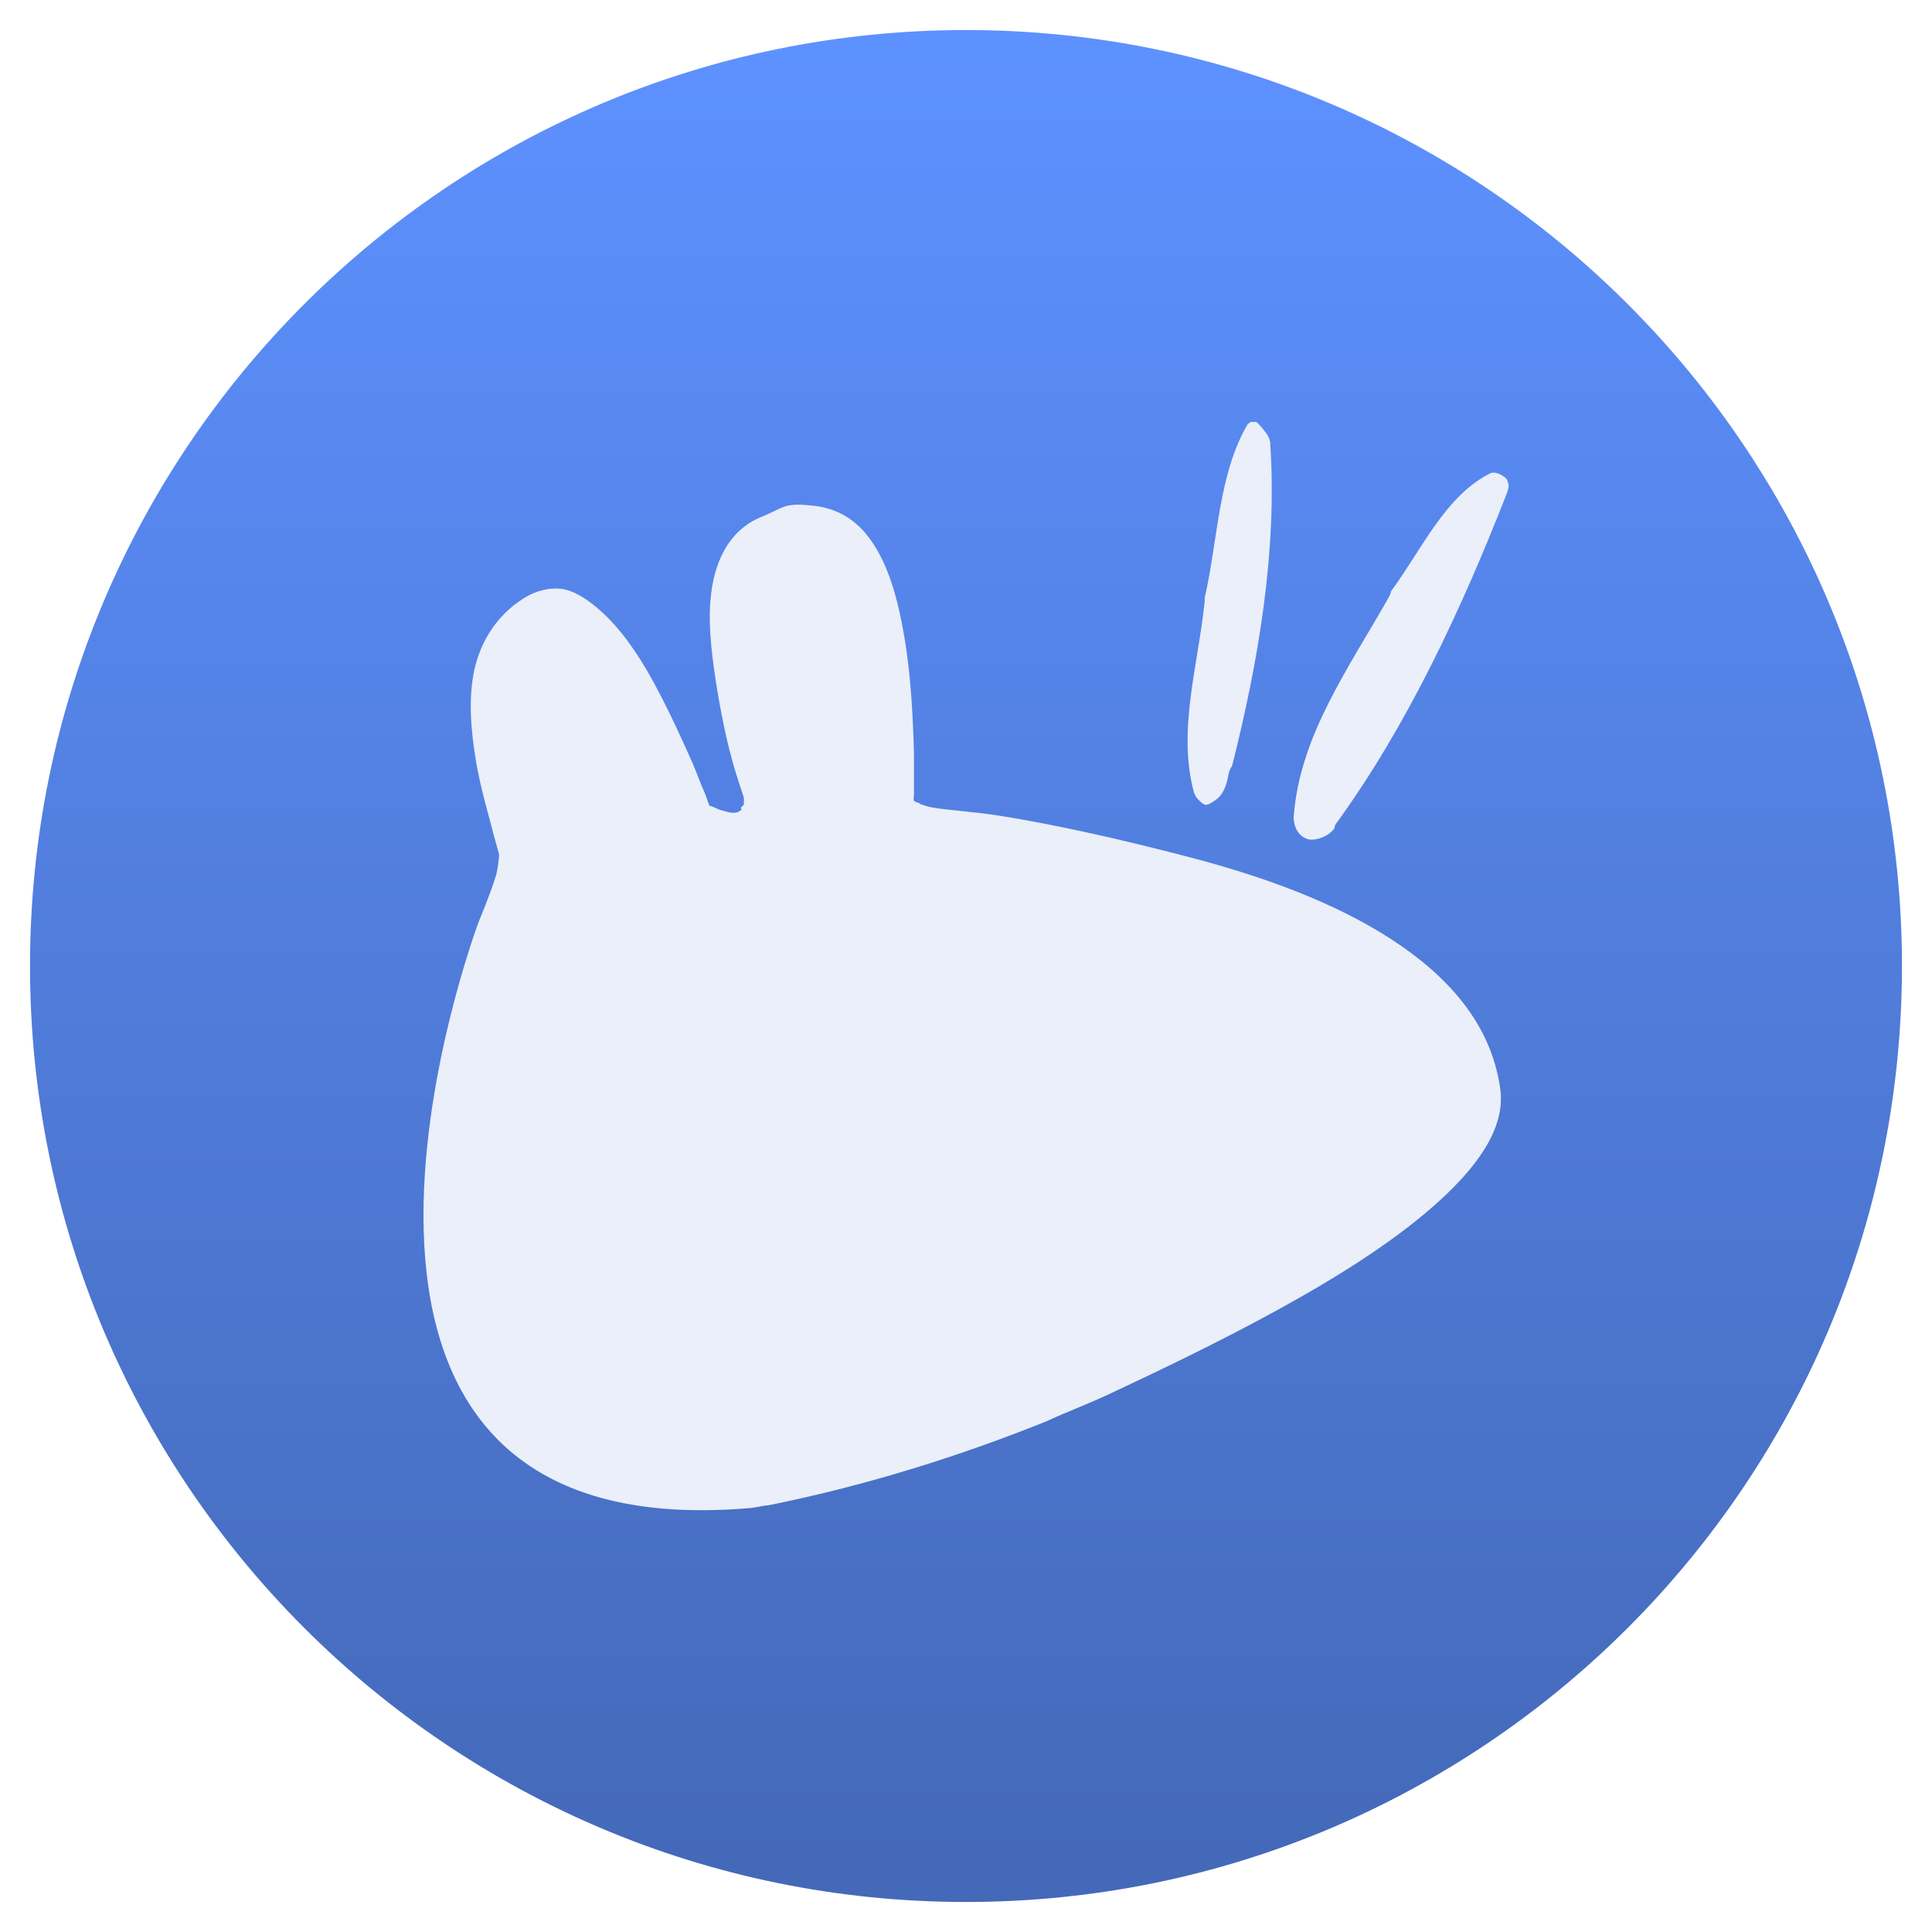
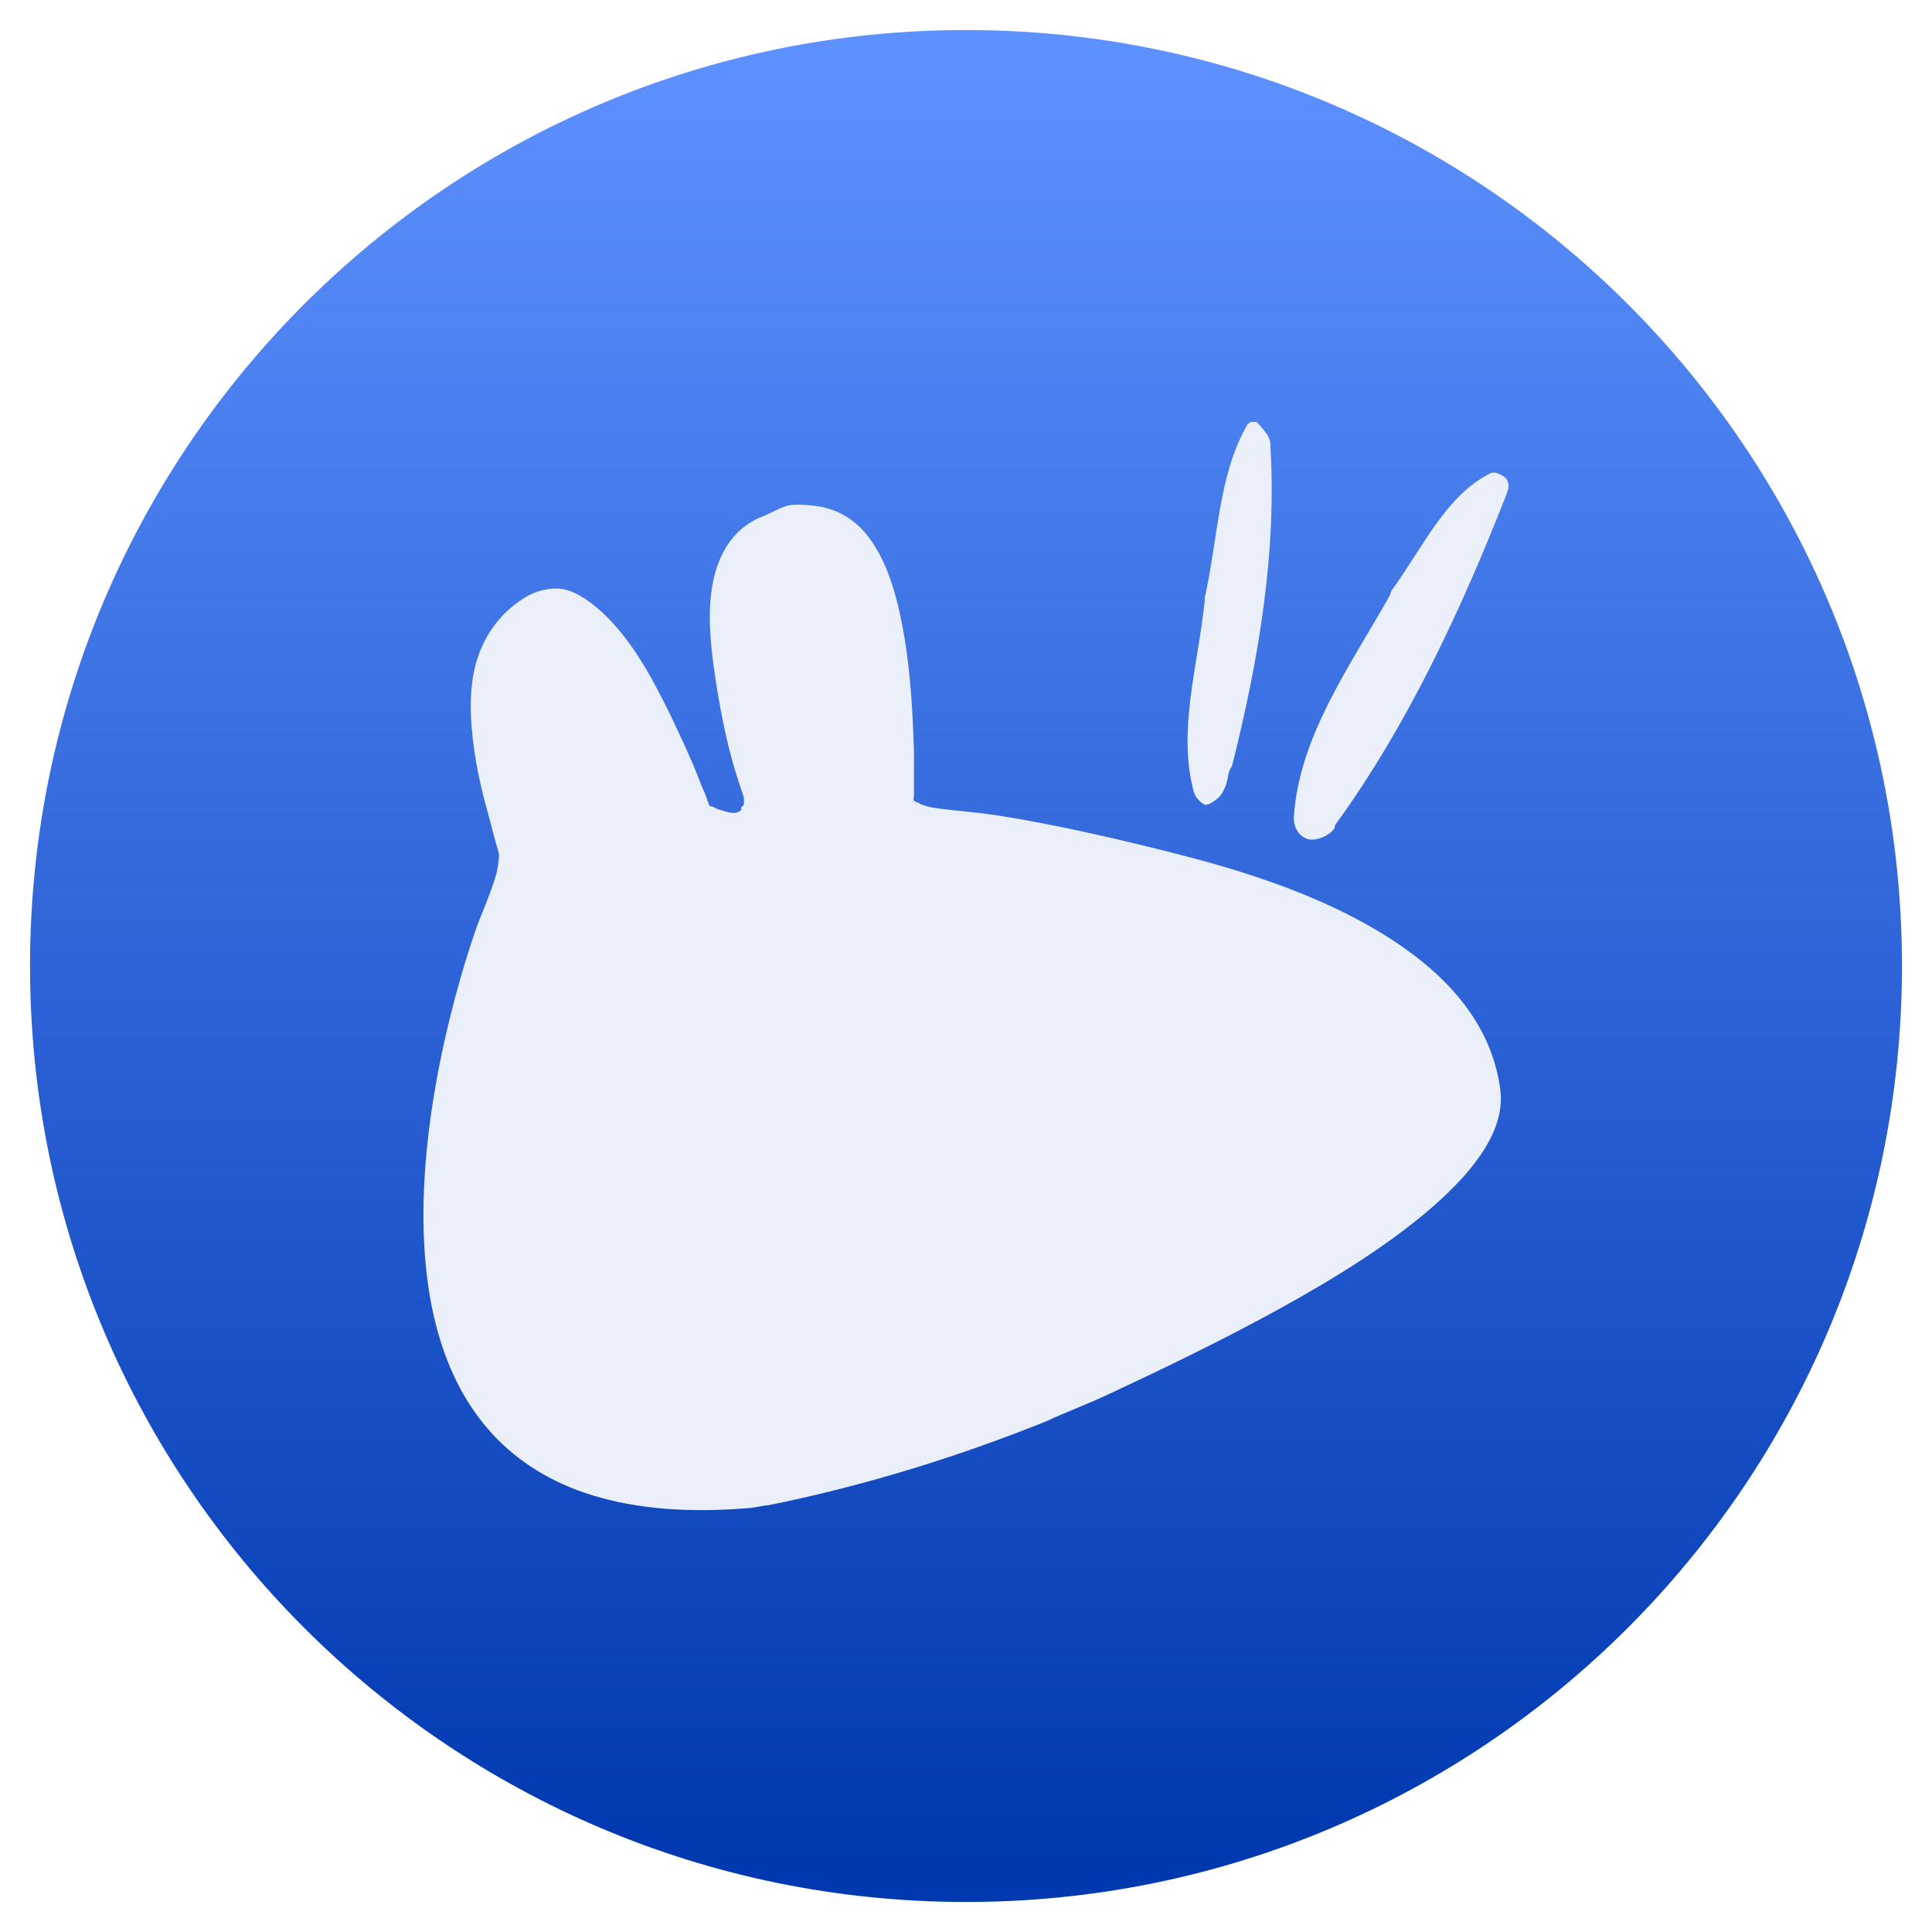
- <svg xmlns="http://www.w3.org/2000/svg" viewBox="0 0 48 48">
-   <linearGradient id="a" gradientUnits="userSpaceOnUse" x1="399.571" x2="399.571" y1="545.798" y2="517.798">
-     <stop offset="0" stop-color="#3889e9" />
-     <stop offset="1" stop-color="#5ea5fb" />
-   </linearGradient>
-   <linearGradient id="b" gradientUnits="userSpaceOnUse" x1="399.994" x2="399.994" y1="545.139" y2="518.139">
-     <stop offset="0" stop-color="#4469b9" />
-     <stop offset="1" stop-color="#5d91ff" />
-   </linearGradient>
-   <g stroke-width="1.3" transform="matrix(1.660989 0 0 1.660989 -641.3445 -859.3102)">
-     <circle cx="400.571" cy="531.798" fill="url(#b)" r="14" />
-     <circle cx="400.571" cy="531.798" fill="url(#a)" r="0" />
-   </g>
-   <g fill="#eaeff9" stroke-width="1.3" transform="matrix(1.081467 0 0 1.081467 -354.2327 -400.8635)">
-     <g fill="#eaeff9" transform="translate(.446429 -.044643)">
-       <path d="m355.84 380.402c-.06.037-.085.069-.07.045-.679 1.148-.685 2.652-.992 4.002a.498.498 0 0 1 0 .07c-.15 1.478-.634 2.982-.246 4.4a.498.498 0 0 1  .039.09c.072.093.163.178.217.189.04.008.1-.01.24-.107.151-.105.249-.299.293-.576a.498.498 0 0 1  .086-.209c.606-2.403 1.038-4.928.877-7.398a.498.498 0 0 1 0-.025c-.021-.114-.057-.182-.166-.314-.075-.091-.121-.139-.141-.152-.019-.013-.003-.016-.072-.012a.498.498 0 0 1 -.065-.002z" fill="#eaeff9" />
-       <path d="m361.902 381.838a.467.467 0 0 1 -.051.004c-1.042.507-1.578 1.732-2.299 2.717a.467.467 0 0 1 -.053.139c-.908 1.609-2.064 3.204-2.186 5.064.006.294.173.462.348.5.164.035.465-.072.588-.256.011-.027.002-.053.018-.076a.467.467 0 0 1  .012-.018c1.646-2.262 2.89-4.944 3.912-7.551a.467.467 0 0 1  .002-.008c.071-.171.075-.238.012-.367-.018-.038-.203-.161-.303-.148z" fill="#eaeff9" transform="translate(-.491071 -.267857)" />
-     </g>
-     <path d="m345.67 382.277c-.167.031-.416.181-.594.25-.628.238-.975.777-1.125 1.406-.153.644-.102 1.361 0 2.094.102.731.248 1.486.406 2.062.136.498.234.741.281.906v.125c0 .054-.026.05-.062.094-.02.011.02.062 0 .062-.045.035-.1.062-.156.062-.111.007-.198-.033-.312-.062-.078-.018-.18-.081-.156-.062-.036-.022-.101-.024-.125-.062 0 .015.022.014 0-.031-.025-.047-.054-.166-.094-.25-.089-.189-.159-.409-.281-.688-.244-.555-.558-1.236-.906-1.875-.35-.641-.762-1.224-1.219-1.625-.228-.201-.51-.402-.781-.469-.262-.066-.573-.01-.844.125-.7.388-1.096 1.024-1.25 1.688-.155.673-.082 1.449.031 2.125.115.675.292 1.231.406 1.688.049.193.109.372.125.469 0 .096-.039.345-.062.438-.118.409-.406 1.094-.406 1.094 0 0-5.453 14.483 6.25 13.469.096-.007.315-.062.406-.062 2.298-.463 4.473-1.158 6.406-1.938.38-.182.878-.363 1.438-.625 1.119-.524 2.525-1.196 3.875-1.938 1.351-.742 2.605-1.533 3.562-2.375.96-.843 1.66-1.767 1.531-2.688-.204-1.483-1.189-2.586-2.5-3.438-1.316-.855-2.957-1.445-4.594-1.875-1.636-.43-3.224-.78-4.438-.969-.607-.095-1.175-.122-1.531-.188-.105-.018-.162-.044-.219-.062-.031-.004-.033-.013-.062-.031-.036-.022-.103-.024-.125-.062-.02-.036 0-.083 0-.125 0-.016-0-.041 0-.062v-.906c-.02-.748-.064-1.736-.219-2.656-.156-.925-.398-1.809-.906-2.406-.302-.355-.73-.589-1.25-.625-.156-.018-.331-.031-.5 0z" fill="#eaeff9" />
-   </g>
+ <svg xmlns="http://www.w3.org/2000/svg" style="clip-rule:evenodd;fill-rule:evenodd;stroke-linejoin:round;stroke-miterlimit:2" version="1.1" viewBox="0 0 48 48">
+   <circle cx="24" cy="24" r="23.254" style="fill:url(#_Linear1)" />
+   <path d="m17.611 20.001c0.029 0.033 0.092 0.037 0.128 0.058-0.026-0.019 0.084 0.048 0.169 0.068 0.124 0.031 0.218 0.075 0.338 0.068 0.061 0 0.12-0.031 0.169-0.068 0.022 0-0.022-0.056 0-0.068 0.039-0.047 0.068-0.042 0.068-0.101v-0.135c-0.051-0.179-0.157-0.441-0.305-0.98-0.171-0.623-0.329-1.44-0.439-2.231-0.11-0.792-0.165-1.568 0-2.264 0.162-0.681 0.537-1.263 1.217-1.521 0.192-0.075 0.461-0.237 0.642-0.27 0.182-0.034 0.371-0.02 0.541 0 0.561 0.039 1.024 0.291 1.351 0.676 0.551 0.646 0.811 1.602 0.98 2.602 0.168 0.996 0.215 2.064 0.237 2.873v0.98 0.067c0 0.046-0.022 0.096 0 0.136 0.024 0.041 0.096 0.044 0.135 0.067 0.032 0.02 0.035 0.03 0.068 0.034 0.061 0.02 0.122 0.048 0.236 0.067 0.386 0.071 1 0.101 1.656 0.203 1.313 0.204 3.03 0.583 4.799 1.048 1.77 0.465 3.545 1.103 4.968 2.028 1.418 0.921 2.484 2.113 2.704 3.717 0.139 0.995-0.618 1.995-1.656 2.907-1.036 0.91-2.392 1.765-3.853 2.568-1.46 0.802-2.98 1.529-4.19 2.095-0.605 0.284-1.144 0.48-1.555 0.676-2.091 0.844-4.443 1.595-6.928 2.096-0.098 0-0.335 0.06-0.439 0.067-12.657 1.097-6.76-14.566-6.76-14.566 1e-3 0 0.312-0.74 0.44-1.183 0.025-0.1 0.067-0.369 0.067-0.473-0.017-0.104-0.082-0.298-0.135-0.507-0.124-0.494-0.315-1.095-0.439-1.825-0.122-0.731-0.201-1.569-0.034-2.298 0.166-0.717 0.595-1.405 1.352-1.825 0.293-0.146 0.629-0.206 0.912-0.135 0.294 0.073 0.598 0.29 0.845 0.507 0.494 0.434 0.94 1.064 1.318 1.757 0.377 0.691 0.717 1.428 0.98 2.028 0.132 0.301 0.208 0.539 0.305 0.744 0.043 0.09 0.073 0.219 0.101 0.27 0.014 0.029 0.011 0.041 7e-3 0.043zm19.493-8.257c-0.018 2e-3 -0.036 3e-3 -0.055 4e-3 -1.126 0.548-1.706 1.873-2.486 2.938-0.011 0.053-0.03 0.103-0.057 0.15-0.981 1.74-2.232 3.465-2.363 5.477 6e-3 0.318 0.187 0.5 0.376 0.541 0.177 0.037 0.502-0.078 0.636-0.277 0.011-0.029 2e-3 -0.058 0.019-0.082 4e-3 -7e-3 8e-3 -0.013 0.012-0.019 1.78-2.446 3.126-5.348 4.231-8.166 1e-3 -3e-3 1e-3 -6e-3 2e-3 -9e-3 0.077-0.185 0.081-0.258 0.013-0.397-0.02-0.041-0.219-0.174-0.328-0.161v1e-3zm-19.493 8.257c-3e-3 -3e-3 -5e-3 -6e-3 -7e-3 -9e-3 0 6e-3 4e-3 0.01 7e-3 9e-3zm13.477-9.52c0.02 2e-3 0.04 3e-3 0.061 2e-3 0.075-5e-3 0.057-2e-3 0.078 0.012 0.021 0.015 0.071 0.067 0.152 0.165 0.118 0.143 0.157 0.217 0.18 0.34-1e-3 9e-3 -1e-3 0.019 0 0.028 0.173 2.672-0.294 5.402-0.949 8.001-0.048 0.067-0.079 0.144-0.093 0.226-0.048 0.3-0.153 0.509-0.317 0.623-0.151 0.105-0.216 0.125-0.259 0.116-0.059-0.012-0.157-0.104-0.235-0.205-0.011-0.033-0.025-0.066-0.042-0.097-0.419-1.534 0.103-3.16 0.266-4.759 2e-3 -0.025 2e-3 -0.05 0-0.076 0.329-1.446 0.339-3.055 1.053-4.293l0.017-0.029c-8e-3 0.014 0.02-0.018 0.079-0.054h9e-3z" style="fill-rule:nonzero;fill:#eaeff9" />
+   <defs>
+     <linearGradient id="_Linear1" x2="1" gradientTransform="matrix(2.74607e-15,-44.8467,44.8467,2.74607e-15,23.0408,46.1589)" gradientUnits="userSpaceOnUse">
+       <stop style="stop-color:#0038b0" offset="0" />
+       <stop style="stop-color:#5d91ff" offset="1" />
+     </linearGradient>
+   </defs>
</svg>
